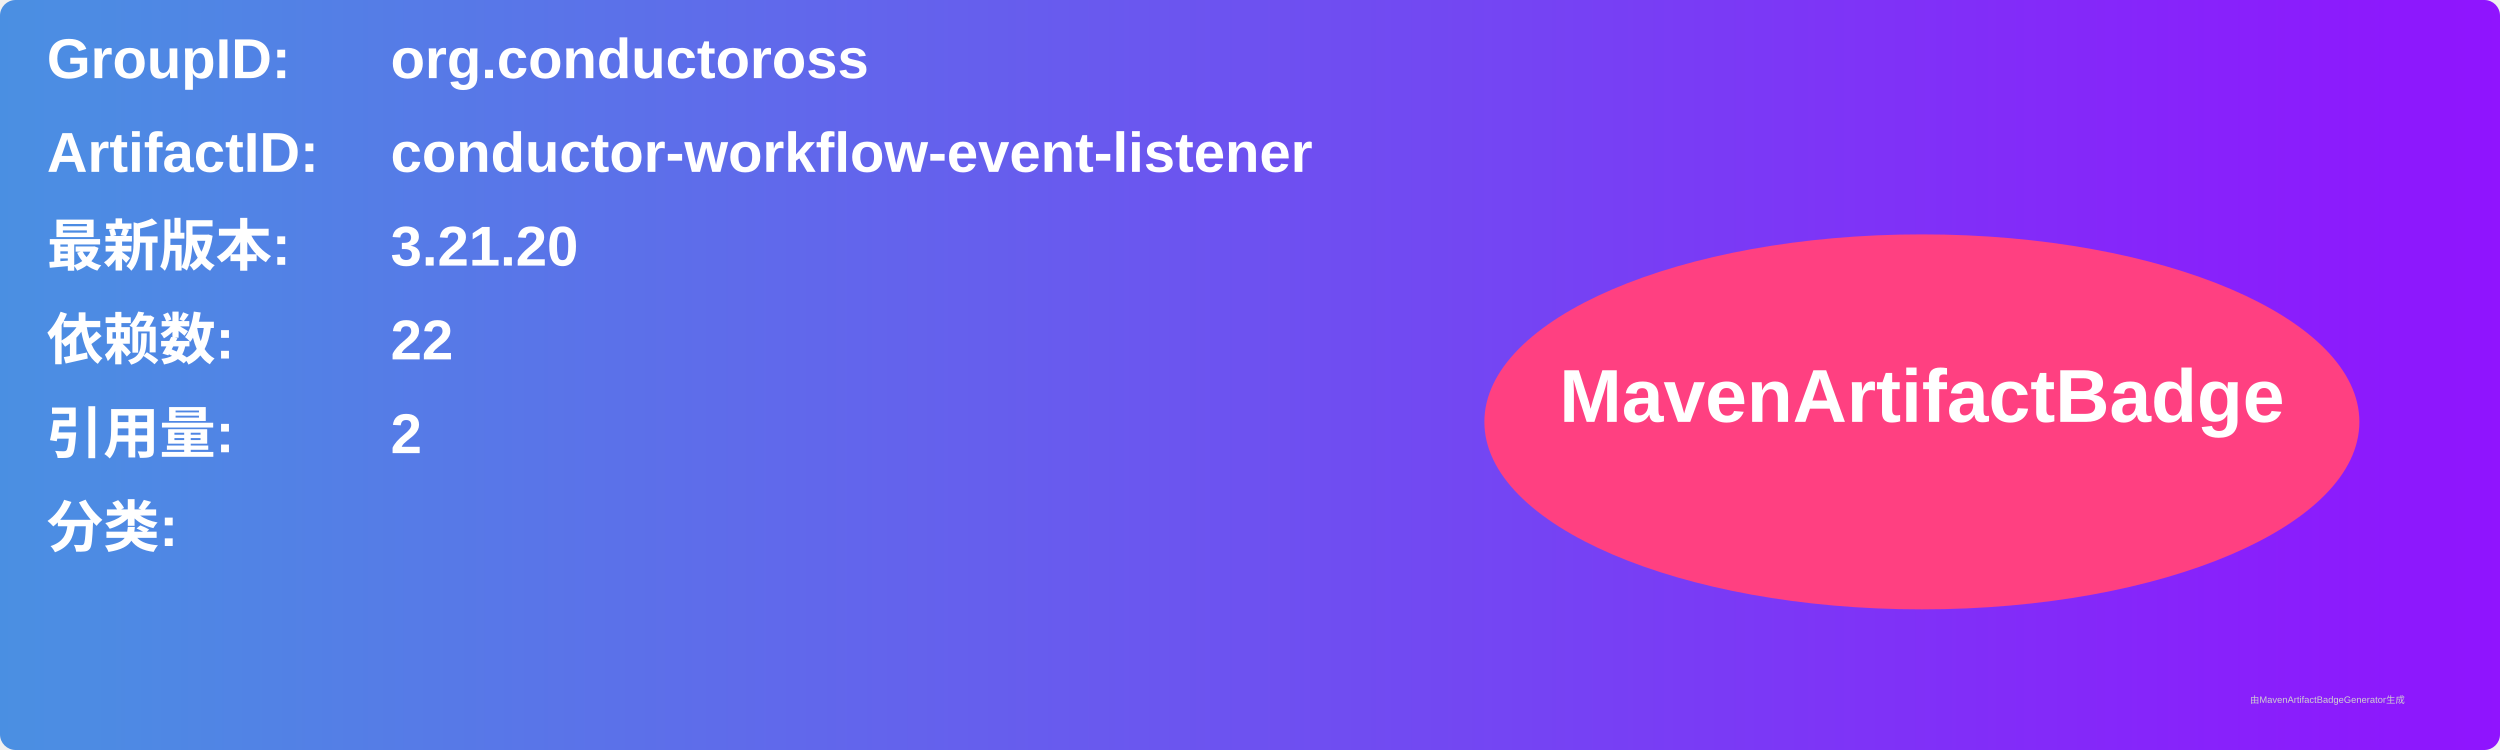
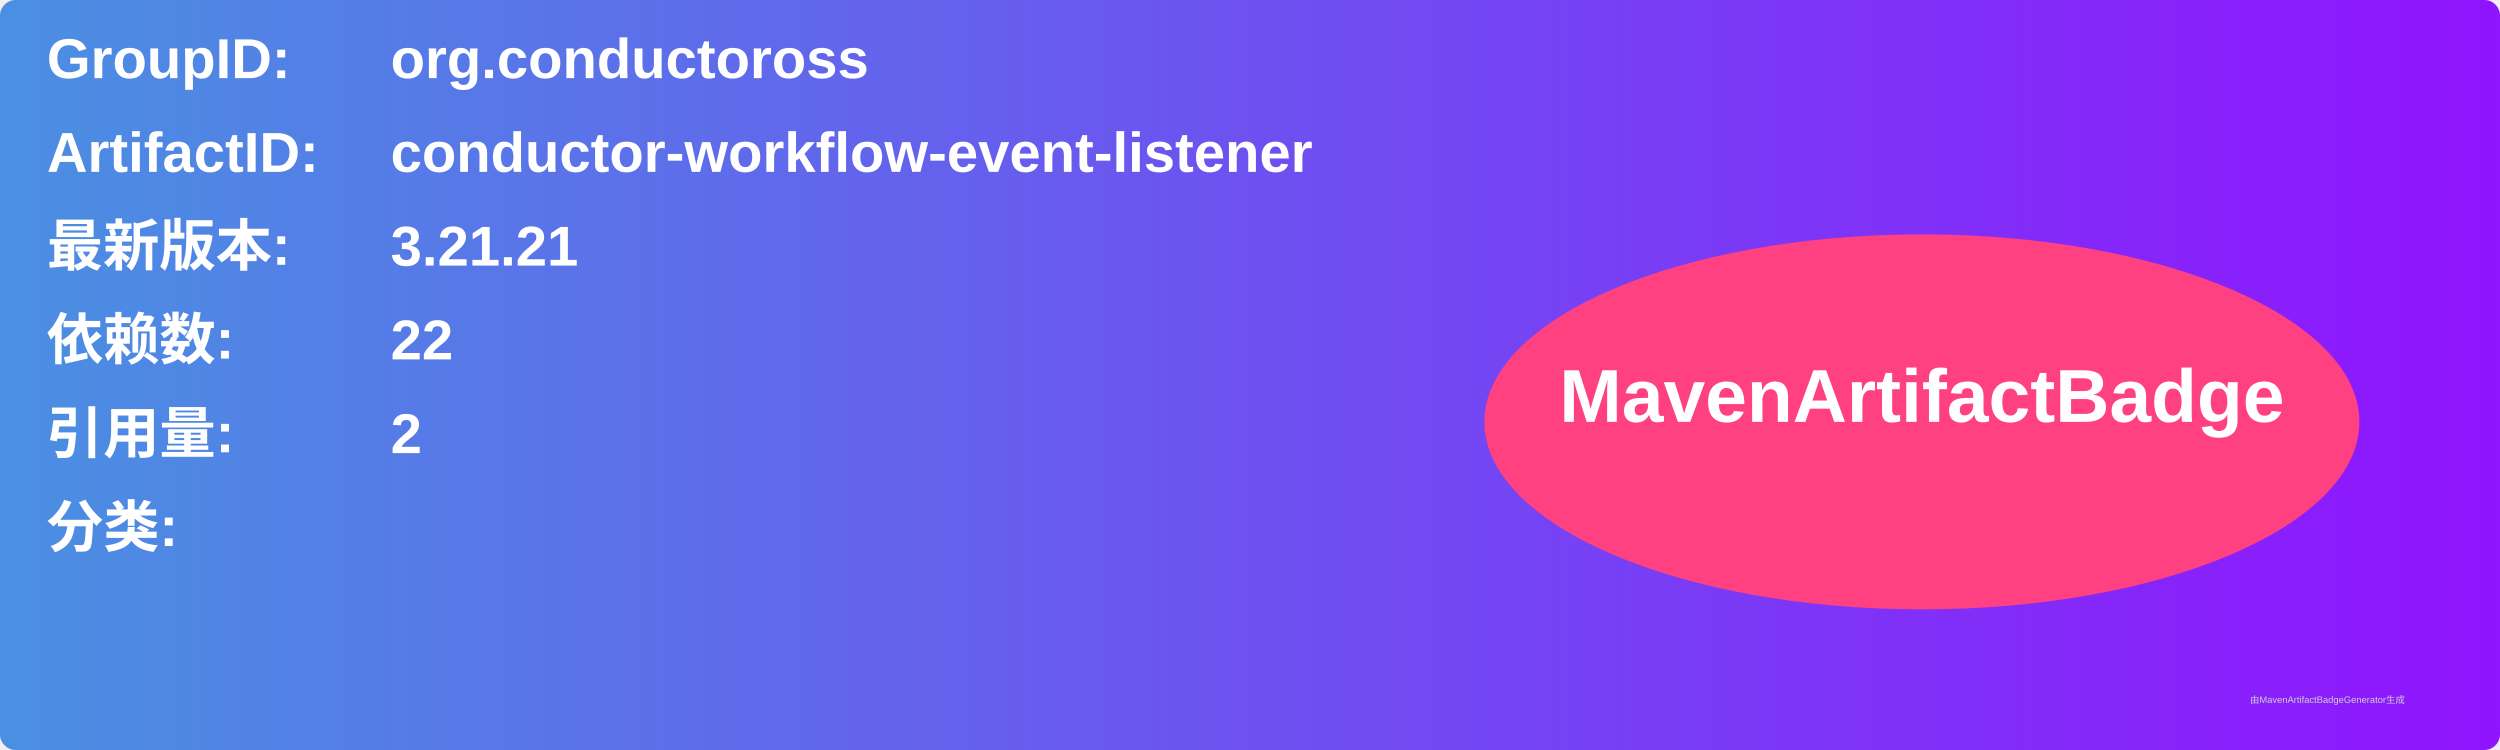
<svg xmlns="http://www.w3.org/2000/svg" width="800" height="240" viewBox="0 0 800 240">
  <linearGradient id="grad" x1="0%" y1="0%" x2="100%" y2="0%">
    <stop offset="0%" stop-color="#4a90e2" />
    <stop offset="100%" stop-color="#9013fe" />
  </linearGradient>
  <rect width="100%" height="100%" rx="5" ry="5" fill="url(#grad)" />
  <g transform="translate(15, 15)">
    <text x="0" y="10" font-family="Arial" font-size="18" fill="white" font-weight="bold" width="260">GroupID:</text>
    <text x="110" y="10" font-family="Arial" font-size="18" fill="white" font-weight="bold" width="460">org.conductoross</text>
    <text x="0" y="40" font-family="Arial" font-size="18" fill="white" font-weight="bold" width="260">ArtifactID:</text>
    <text x="110" y="40" font-family="Arial" font-size="18" fill="white" font-weight="bold" width="460">conductor-workflow-event-listener</text>
    <text x="0" y="70" font-family="Arial" font-size="18" fill="white" font-weight="bold">最新版本:</text>
    <text x="110" y="70" font-family="Arial" font-size="18" fill="white" font-weight="bold">
-       <tspan font-weight="bold">3.21.20</tspan>
+       <tspan font-weight="bold">3.21.21</tspan>
    </text>
    <text x="0" y="100" font-family="Arial" font-size="18" fill="white" font-weight="bold">依赖数: </text>
    <text x="110" y="100" font-family="Arial" font-size="18" fill="white">
      <tspan font-weight="bold">22</tspan>
    </text>
    <text x="0" y="130" font-family="Arial" font-size="18" fill="white" font-weight="bold">引用量: </text>
    <text x="110" y="130" font-family="Arial" font-size="18" fill="white">
      <tspan font-weight="bold">2</tspan>
    </text>
    <text x="0" y="160" font-family="Arial" font-size="18" fill="white" font-weight="bold">分类:</text>
    <text x="10" y="190" font-family="Arial" font-size="10" fill="white">
      <tspan font-weight="bold" />
    </text>
    <ellipse cx="600" cy="120" rx="140" ry="60" fill="#ff4081" />
    <text x="600" y="120" text-anchor="middle" font-family="Arial" font-size="24" fill="white" font-weight="bold">MavenArtifactBadge</text>
  </g>
  <text x="720" y="225" font-family="Arial" font-size="3" fill="#d0d0d0">由MavenArtifactBadgeGenerator生成</text>
</svg>
